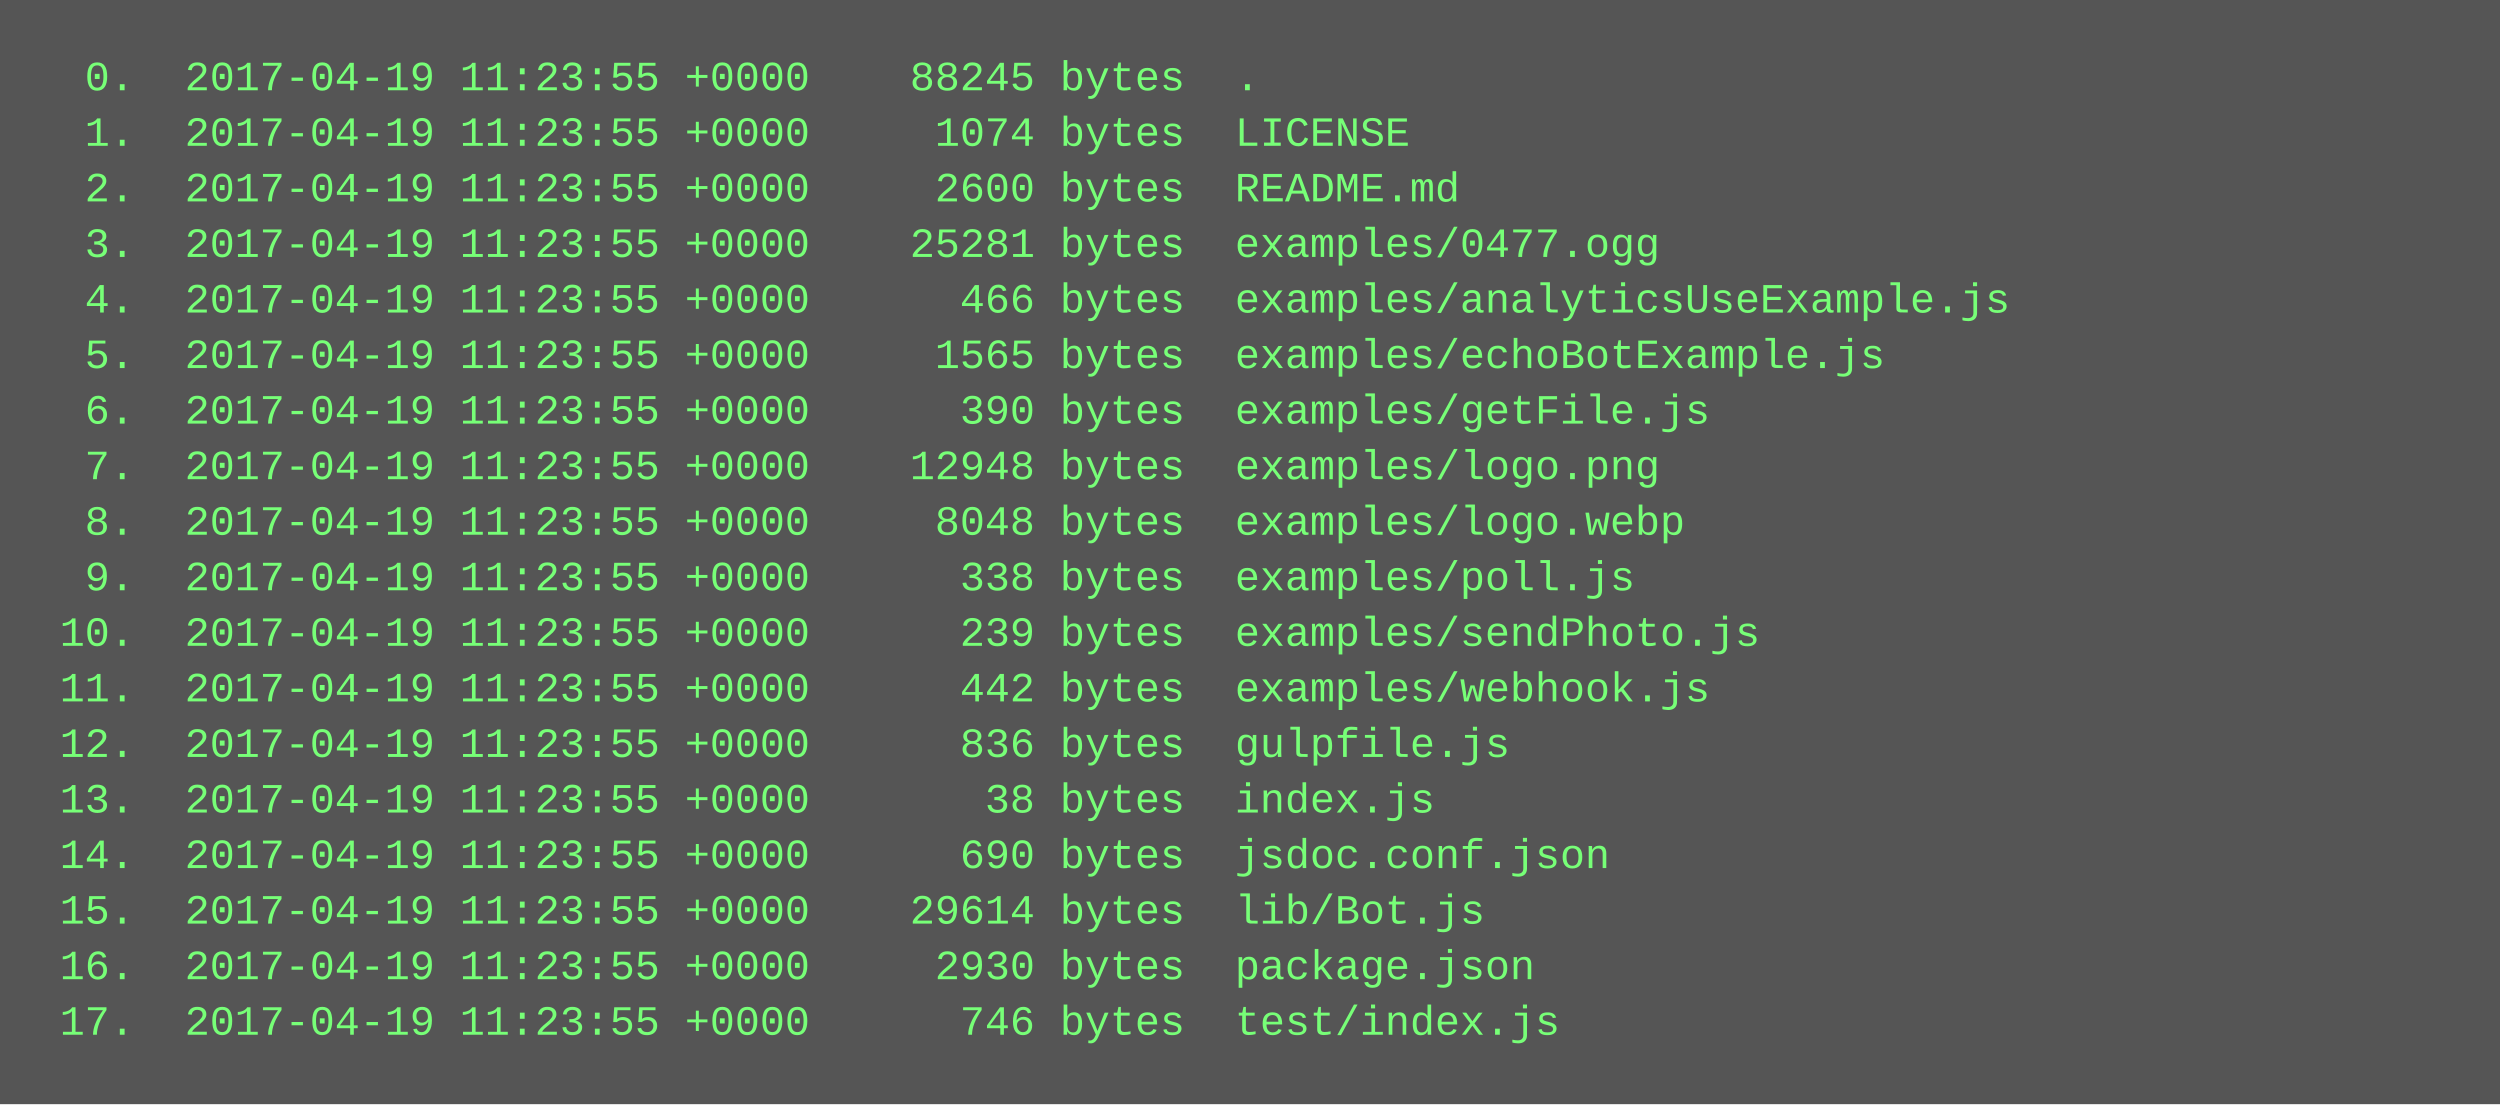
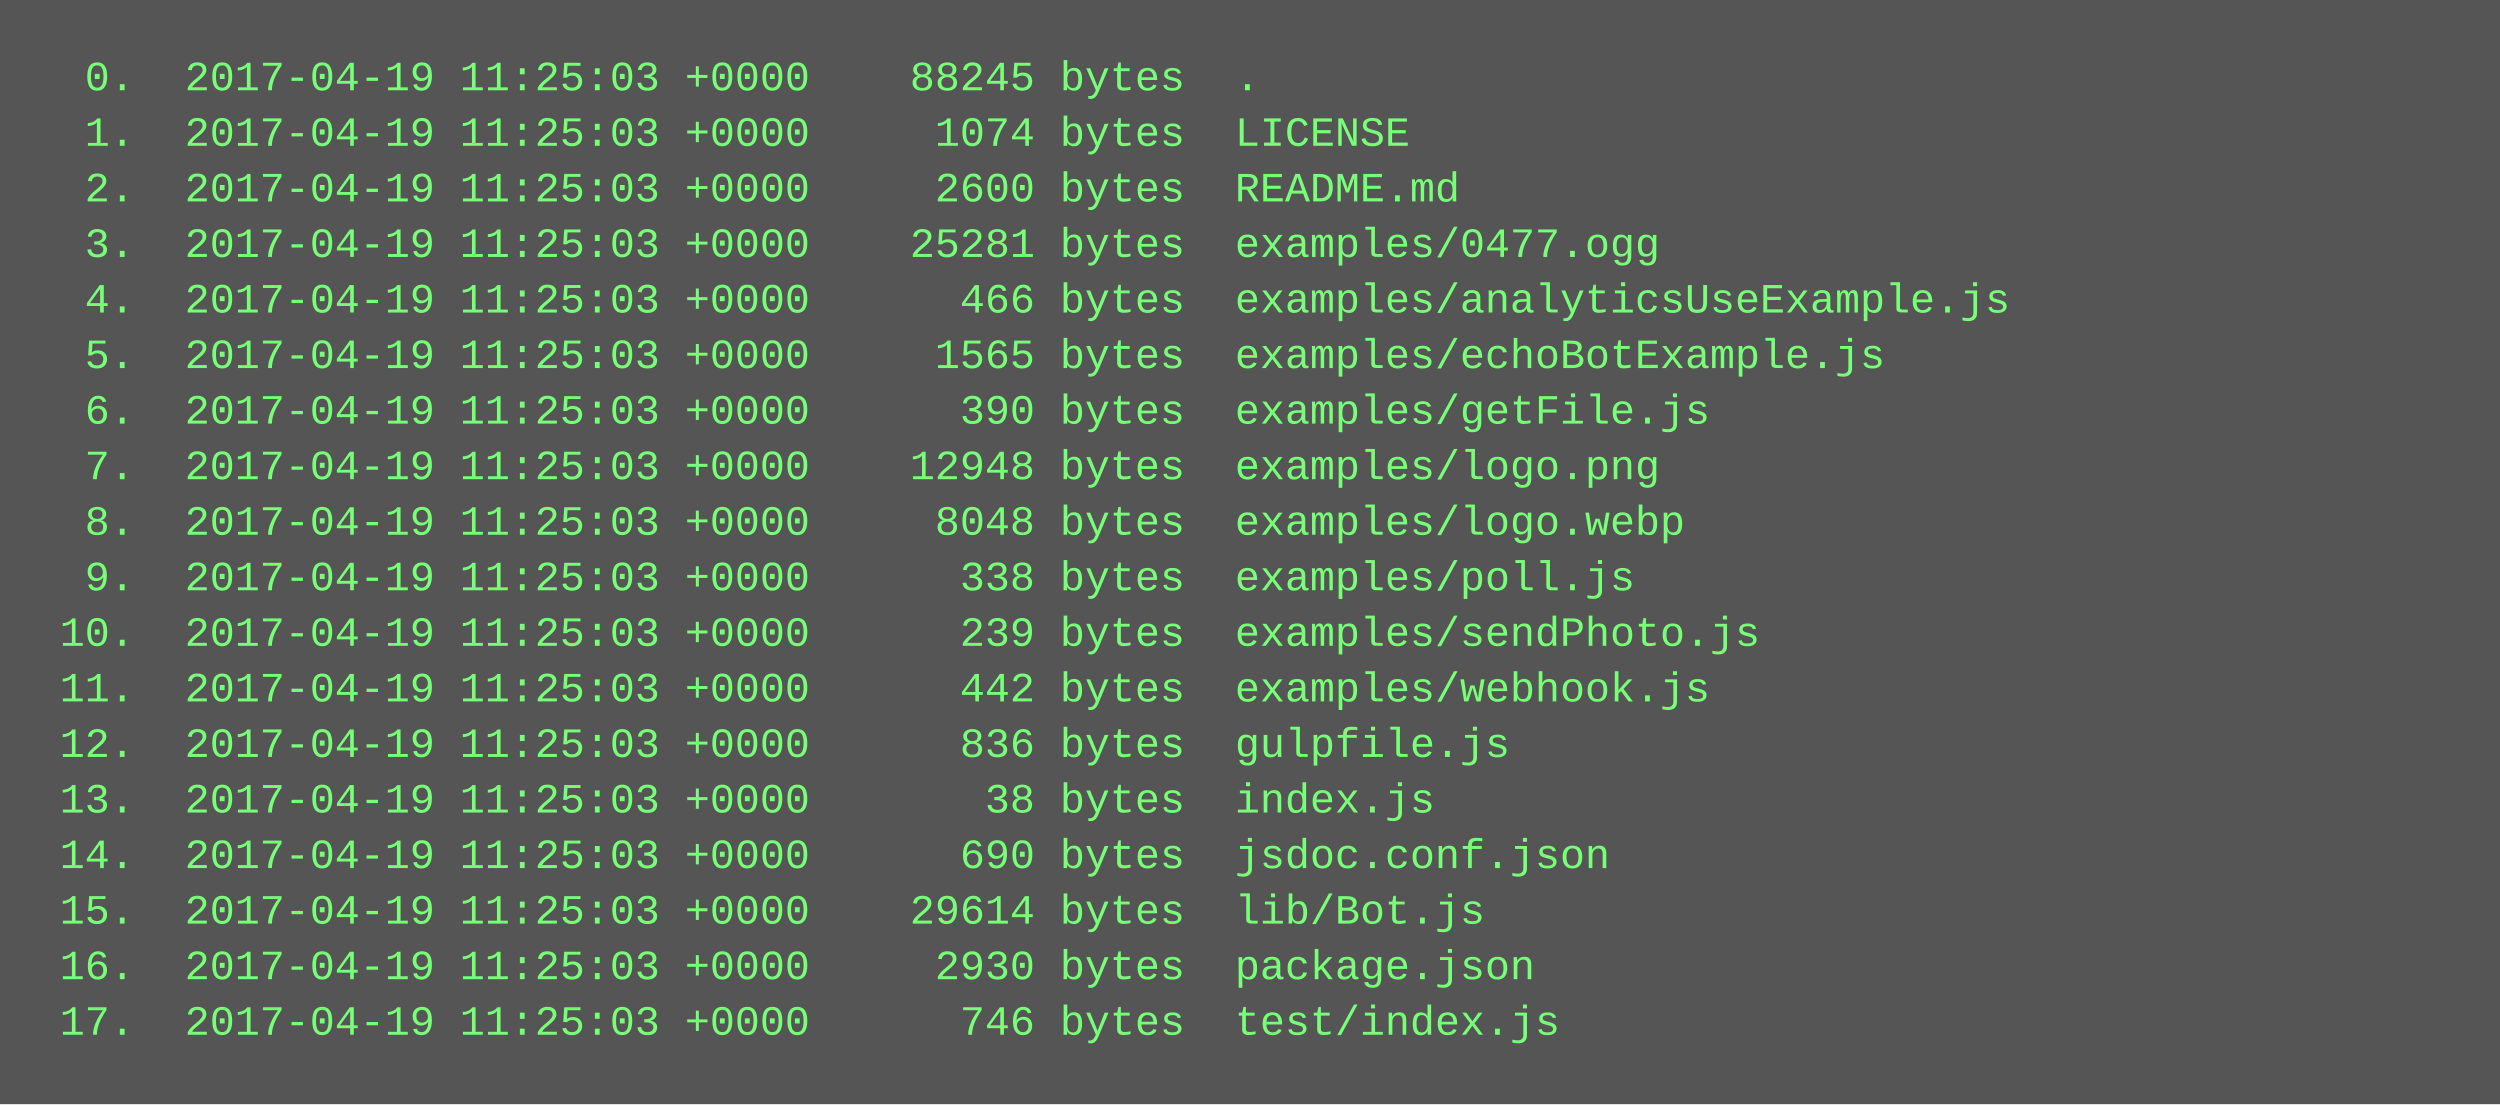
<svg xmlns="http://www.w3.org/2000/svg" height="318" width="720">
  <rect height="318" fill="#555" width="720" />
  <text fill="#7f7" font-family="Courier New" font-size="12" xml:space="preserve">
-     <tspan x="10" y="26">  0.  2017-04-19 11:23:55 +0000    88245 bytes  .</tspan>
-     <tspan x="10" y="42">  1.  2017-04-19 11:23:55 +0000     1074 bytes  LICENSE</tspan>
-     <tspan x="10" y="58">  2.  2017-04-19 11:23:55 +0000     2600 bytes  README.md</tspan>
-     <tspan x="10" y="74">  3.  2017-04-19 11:23:55 +0000    25281 bytes  examples/0477.ogg</tspan>
-     <tspan x="10" y="90">  4.  2017-04-19 11:23:55 +0000      466 bytes  examples/analyticsUseExample.js</tspan>
-     <tspan x="10" y="106">  5.  2017-04-19 11:23:55 +0000     1565 bytes  examples/echoBotExample.js</tspan>
-     <tspan x="10" y="122">  6.  2017-04-19 11:23:55 +0000      390 bytes  examples/getFile.js</tspan>
-     <tspan x="10" y="138">  7.  2017-04-19 11:23:55 +0000    12948 bytes  examples/logo.png</tspan>
-     <tspan x="10" y="154">  8.  2017-04-19 11:23:55 +0000     8048 bytes  examples/logo.webp</tspan>
-     <tspan x="10" y="170">  9.  2017-04-19 11:23:55 +0000      338 bytes  examples/poll.js</tspan>
-     <tspan x="10" y="186"> 10.  2017-04-19 11:23:55 +0000      239 bytes  examples/sendPhoto.js</tspan>
-     <tspan x="10" y="202"> 11.  2017-04-19 11:23:55 +0000      442 bytes  examples/webhook.js</tspan>
-     <tspan x="10" y="218"> 12.  2017-04-19 11:23:55 +0000      836 bytes  gulpfile.js</tspan>
-     <tspan x="10" y="234"> 13.  2017-04-19 11:23:55 +0000       38 bytes  index.js</tspan>
-     <tspan x="10" y="250"> 14.  2017-04-19 11:23:55 +0000      690 bytes  jsdoc.conf.json</tspan>
-     <tspan x="10" y="266"> 15.  2017-04-19 11:23:55 +0000    29614 bytes  lib/Bot.js</tspan>
-     <tspan x="10" y="282"> 16.  2017-04-19 11:23:55 +0000     2930 bytes  package.json</tspan>
-     <tspan x="10" y="298"> 17.  2017-04-19 11:23:55 +0000      746 bytes  test/index.js</tspan>
+     <tspan x="10" y="26">  0.  2017-04-19 11:25:03 +0000    88245 bytes  .</tspan>
+     <tspan x="10" y="42">  1.  2017-04-19 11:25:03 +0000     1074 bytes  LICENSE</tspan>
+     <tspan x="10" y="58">  2.  2017-04-19 11:25:03 +0000     2600 bytes  README.md</tspan>
+     <tspan x="10" y="74">  3.  2017-04-19 11:25:03 +0000    25281 bytes  examples/0477.ogg</tspan>
+     <tspan x="10" y="90">  4.  2017-04-19 11:25:03 +0000      466 bytes  examples/analyticsUseExample.js</tspan>
+     <tspan x="10" y="106">  5.  2017-04-19 11:25:03 +0000     1565 bytes  examples/echoBotExample.js</tspan>
+     <tspan x="10" y="122">  6.  2017-04-19 11:25:03 +0000      390 bytes  examples/getFile.js</tspan>
+     <tspan x="10" y="138">  7.  2017-04-19 11:25:03 +0000    12948 bytes  examples/logo.png</tspan>
+     <tspan x="10" y="154">  8.  2017-04-19 11:25:03 +0000     8048 bytes  examples/logo.webp</tspan>
+     <tspan x="10" y="170">  9.  2017-04-19 11:25:03 +0000      338 bytes  examples/poll.js</tspan>
+     <tspan x="10" y="186"> 10.  2017-04-19 11:25:03 +0000      239 bytes  examples/sendPhoto.js</tspan>
+     <tspan x="10" y="202"> 11.  2017-04-19 11:25:03 +0000      442 bytes  examples/webhook.js</tspan>
+     <tspan x="10" y="218"> 12.  2017-04-19 11:25:03 +0000      836 bytes  gulpfile.js</tspan>
+     <tspan x="10" y="234"> 13.  2017-04-19 11:25:03 +0000       38 bytes  index.js</tspan>
+     <tspan x="10" y="250"> 14.  2017-04-19 11:25:03 +0000      690 bytes  jsdoc.conf.json</tspan>
+     <tspan x="10" y="266"> 15.  2017-04-19 11:25:03 +0000    29614 bytes  lib/Bot.js</tspan>
+     <tspan x="10" y="282"> 16.  2017-04-19 11:25:03 +0000     2930 bytes  package.json</tspan>
+     <tspan x="10" y="298"> 17.  2017-04-19 11:25:03 +0000      746 bytes  test/index.js</tspan>
  </text>
</svg>
